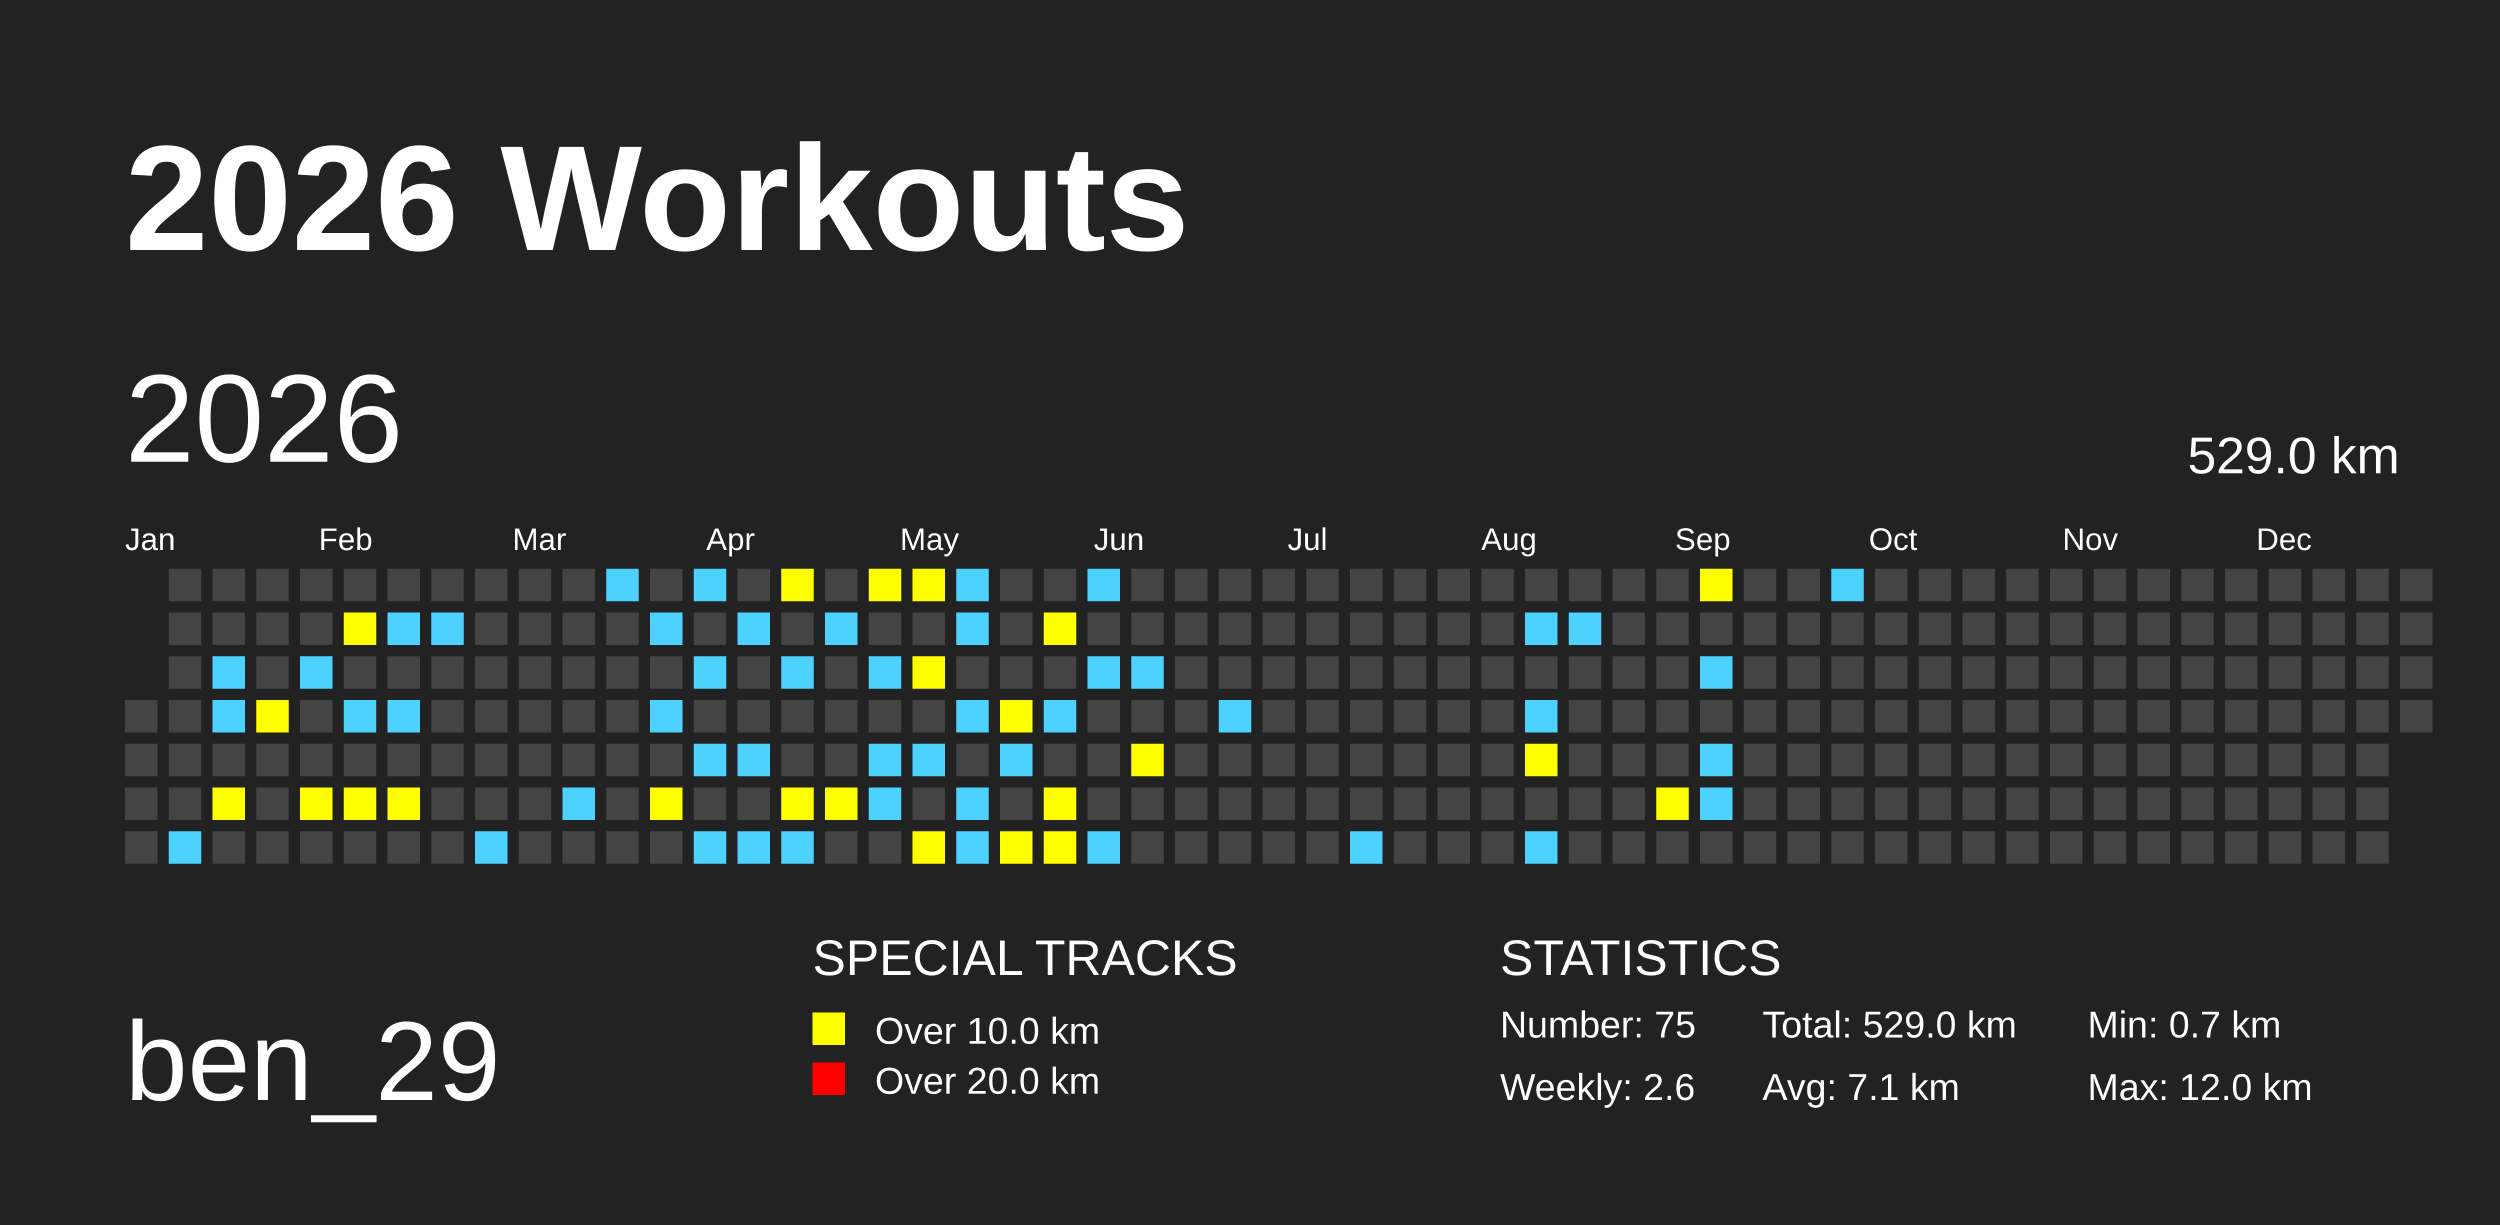
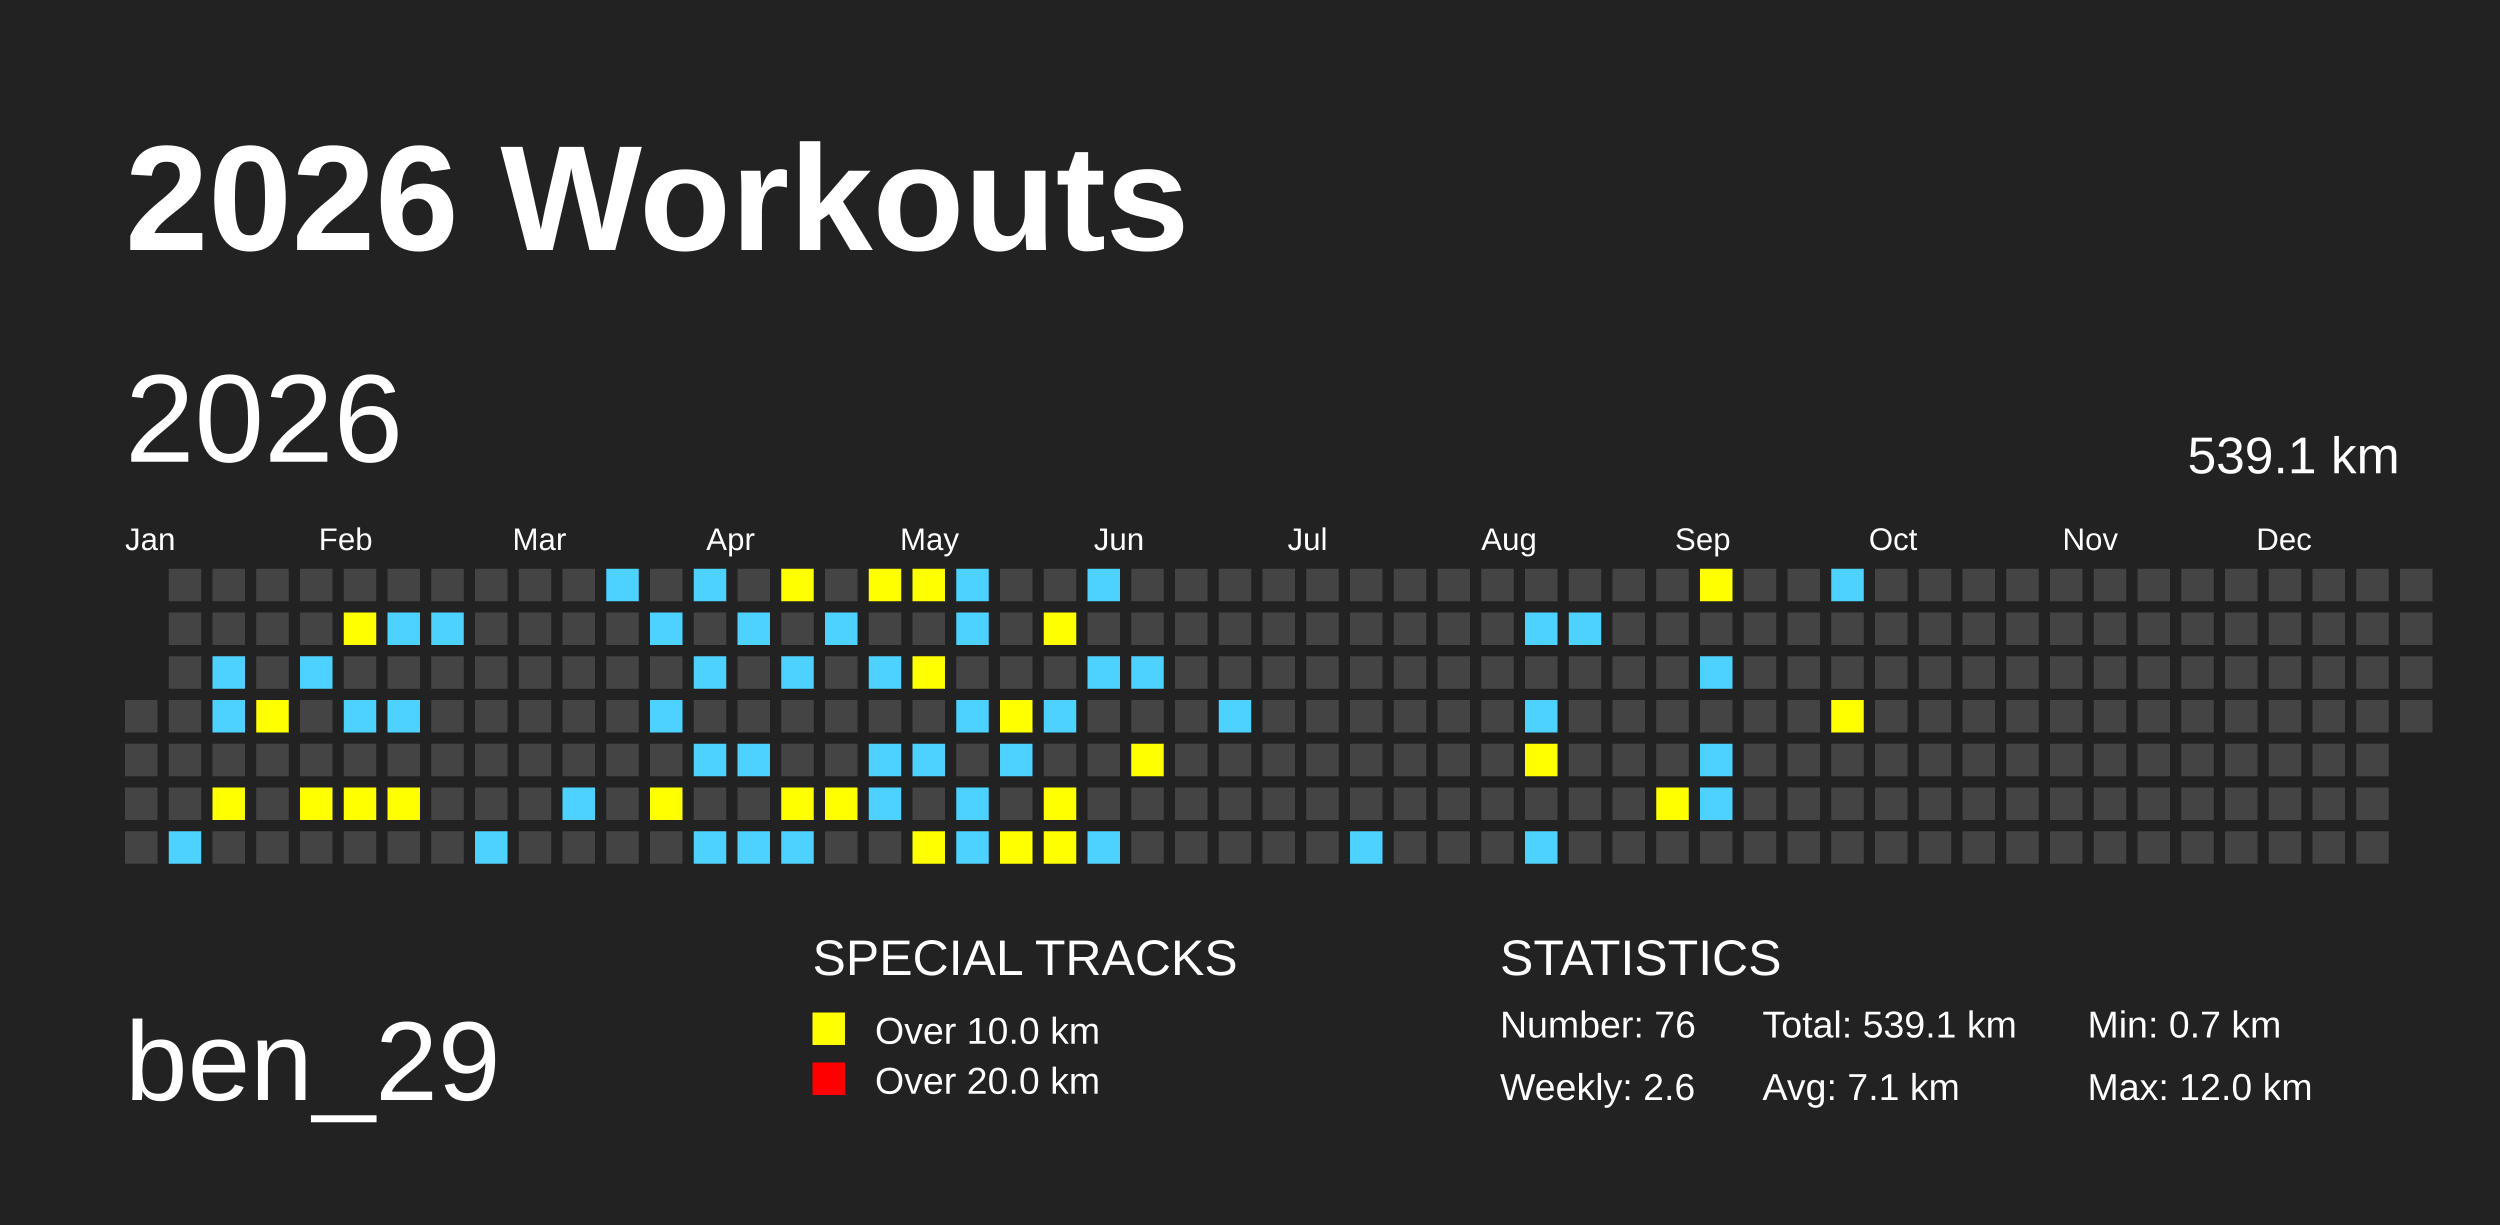
<svg xmlns="http://www.w3.org/2000/svg" baseProfile="full" height="98mm" version="1.1" viewBox="0,0,200,98" width="200mm">
  <defs />
  <rect fill="#222222" height="98" width="200" x="0" y="0" />
  <text fill="#FFFFFF" style="font-size:12px; font-family:Arial; font-weight:bold;" x="10" y="20">2026 Workouts</text>
  <text fill="#FFFFFF" style="font-size:9px; font-family:Arial" x="10" y="88">ben_29</text>
  <text fill="#FFFFFF" style="font-size:4px; font-family:Arial" x="65" y="78">SPECIAL TRACKS</text>
  <rect fill="yellow" height="2.6" width="2.6" x="65" y="81" />
  <text fill="#FFFFFF" style="font-size:3px; font-family:Arial" x="70" y="83.5">Over 10.0 km</text>
  <rect fill="red" height="2.6" width="2.6" x="65" y="85" />
  <text fill="#FFFFFF" style="font-size:3px; font-family:Arial" x="70" y="87.5">Over 20.0 km</text>
  <text fill="#FFFFFF" style="font-size:4px; font-family:Arial" x="120" y="78">STATISTICS</text>
-   <text fill="#FFFFFF" style="font-size:3px; font-family:Arial" x="120" y="83">Number: 75</text>
+   <text fill="#FFFFFF" style="font-size:3px; font-family:Arial" x="120" y="83">Number: 76</text>
  <text fill="#FFFFFF" style="font-size:3px; font-family:Arial" x="120" y="88">Weekly: 2.6</text>
-   <text fill="#FFFFFF" style="font-size:3px; font-family:Arial" x="141" y="83">Total: 529.0 km</text>
+   <text fill="#FFFFFF" style="font-size:3px; font-family:Arial" x="141" y="83">Total: 539.1 km</text>
  <text fill="#FFFFFF" style="font-size:3px; font-family:Arial" x="141" y="88">Avg: 7.1 km</text>
  <text fill="#FFFFFF" style="font-size:3px; font-family:Arial" x="167" y="83">Min: 0.7 km</text>
  <text fill="#FFFFFF" style="font-size:3px; font-family:Arial" x="167" y="88">Max: 12.0 km</text>
  <text dominant-baseline="hanging" fill="#FFFFFF" style="font-size:10.0px; font-family:Arial;" x="10" y="30">2026</text>
-   <text dominant-baseline="hanging" fill="#FFFFFF" style="font-size:4.125px; font-family:Arial;" x="175" y="35">529.0 km</text>
+   <text dominant-baseline="hanging" fill="#FFFFFF" style="font-size:4.125px; font-family:Arial;" x="175" y="35">539.1 km</text>
  <text fill="#FFFFFF" style="font-size:2.5px; font-family:Arial" x="10.0" y="44">Jan</text>
  <text fill="#FFFFFF" style="font-size:2.5px; font-family:Arial" x="25.5" y="44">Feb</text>
  <text fill="#FFFFFF" style="font-size:2.5px; font-family:Arial" x="41.0" y="44">Mar</text>
  <text fill="#FFFFFF" style="font-size:2.5px; font-family:Arial" x="56.5" y="44">Apr</text>
  <text fill="#FFFFFF" style="font-size:2.5px; font-family:Arial" x="72.0" y="44">May</text>
  <text fill="#FFFFFF" style="font-size:2.5px; font-family:Arial" x="87.5" y="44">Jun</text>
  <text fill="#FFFFFF" style="font-size:2.5px; font-family:Arial" x="103.0" y="44">Jul</text>
  <text fill="#FFFFFF" style="font-size:2.5px; font-family:Arial" x="118.5" y="44">Aug</text>
  <text fill="#FFFFFF" style="font-size:2.5px; font-family:Arial" x="134.0" y="44">Sep</text>
  <text fill="#FFFFFF" style="font-size:2.5px; font-family:Arial" x="149.5" y="44">Oct</text>
  <text fill="#FFFFFF" style="font-size:2.5px; font-family:Arial" x="165.0" y="44">Nov</text>
  <text fill="#FFFFFF" style="font-size:2.5px; font-family:Arial" x="180.5" y="44">Dec</text>
  <rect fill="#444444" height="2.6" width="2.6" x="10.0" y="56.0" />
  <rect fill="#444444" height="2.6" width="2.6" x="10.0" y="59.5" />
  <rect fill="#444444" height="2.6" width="2.6" x="10.0" y="63.0" />
  <rect fill="#444444" height="2.6" width="2.6" x="10.0" y="66.5" />
  <rect fill="#444444" height="2.6" width="2.6" x="13.5" y="45.5" />
  <rect fill="#444444" height="2.6" width="2.6" x="13.5" y="49.0" />
  <rect fill="#444444" height="2.6" width="2.6" x="13.5" y="52.5" />
  <rect fill="#444444" height="2.6" width="2.6" x="13.5" y="56.0" />
  <rect fill="#444444" height="2.6" width="2.6" x="13.5" y="59.5" />
  <rect fill="#444444" height="2.6" width="2.6" x="13.5" y="63.0" />
  <rect fill="#4DD2FF" height="2.6" width="2.6" x="13.5" y="66.5" />
  <rect fill="#444444" height="2.6" width="2.6" x="17.0" y="45.5" />
  <rect fill="#444444" height="2.6" width="2.6" x="17.0" y="49.0" />
  <rect fill="#4DD2FF" height="2.6" width="2.6" x="17.0" y="52.5" />
  <rect fill="#4DD2FF" height="2.6" width="2.6" x="17.0" y="56.0" />
  <rect fill="#444444" height="2.6" width="2.6" x="17.0" y="59.5" />
  <rect fill="yellow" height="2.6" width="2.6" x="17.0" y="63.0" />
  <rect fill="#444444" height="2.6" width="2.6" x="17.0" y="66.5" />
  <rect fill="#444444" height="2.6" width="2.6" x="20.5" y="45.5" />
  <rect fill="#444444" height="2.6" width="2.6" x="20.5" y="49.0" />
  <rect fill="#444444" height="2.6" width="2.6" x="20.5" y="52.5" />
  <rect fill="yellow" height="2.6" width="2.6" x="20.5" y="56.0" />
  <rect fill="#444444" height="2.6" width="2.6" x="20.5" y="59.5" />
  <rect fill="#444444" height="2.6" width="2.6" x="20.5" y="63.0" />
  <rect fill="#444444" height="2.6" width="2.6" x="20.5" y="66.5" />
  <rect fill="#444444" height="2.6" width="2.6" x="24.0" y="45.5" />
  <rect fill="#444444" height="2.6" width="2.6" x="24.0" y="49.0" />
  <rect fill="#4DD2FF" height="2.6" width="2.6" x="24.0" y="52.5" />
  <rect fill="#444444" height="2.6" width="2.6" x="24.0" y="56.0" />
  <rect fill="#444444" height="2.6" width="2.6" x="24.0" y="59.5" />
  <rect fill="yellow" height="2.6" width="2.6" x="24.0" y="63.0" />
  <rect fill="#444444" height="2.6" width="2.6" x="24.0" y="66.5" />
  <rect fill="#444444" height="2.6" width="2.6" x="27.5" y="45.5" />
  <rect fill="yellow" height="2.6" width="2.6" x="27.5" y="49.0" />
  <rect fill="#444444" height="2.6" width="2.6" x="27.5" y="52.5" />
  <rect fill="#4DD2FF" height="2.6" width="2.6" x="27.5" y="56.0" />
  <rect fill="#444444" height="2.6" width="2.6" x="27.5" y="59.5" />
  <rect fill="yellow" height="2.6" width="2.6" x="27.5" y="63.0" />
  <rect fill="#444444" height="2.6" width="2.6" x="27.5" y="66.5" />
  <rect fill="#444444" height="2.6" width="2.6" x="31.0" y="45.5" />
  <rect fill="#4DD2FF" height="2.6" width="2.6" x="31.0" y="49.0" />
  <rect fill="#444444" height="2.6" width="2.6" x="31.0" y="52.5" />
  <rect fill="#4DD2FF" height="2.6" width="2.6" x="31.0" y="56.0" />
  <rect fill="#444444" height="2.6" width="2.6" x="31.0" y="59.5" />
  <rect fill="yellow" height="2.6" width="2.6" x="31.0" y="63.0" />
  <rect fill="#444444" height="2.6" width="2.6" x="31.0" y="66.5" />
  <rect fill="#444444" height="2.6" width="2.6" x="34.5" y="45.5" />
  <rect fill="#4DD2FF" height="2.6" width="2.6" x="34.5" y="49.0" />
  <rect fill="#444444" height="2.6" width="2.6" x="34.5" y="52.5" />
  <rect fill="#444444" height="2.6" width="2.6" x="34.5" y="56.0" />
  <rect fill="#444444" height="2.6" width="2.6" x="34.5" y="59.5" />
  <rect fill="#444444" height="2.6" width="2.6" x="34.5" y="63.0" />
  <rect fill="#444444" height="2.6" width="2.6" x="34.5" y="66.5" />
  <rect fill="#444444" height="2.6" width="2.6" x="38.0" y="45.5" />
  <rect fill="#444444" height="2.6" width="2.6" x="38.0" y="49.0" />
  <rect fill="#444444" height="2.6" width="2.6" x="38.0" y="52.5" />
  <rect fill="#444444" height="2.6" width="2.6" x="38.0" y="56.0" />
  <rect fill="#444444" height="2.6" width="2.6" x="38.0" y="59.5" />
  <rect fill="#444444" height="2.6" width="2.6" x="38.0" y="63.0" />
  <rect fill="#4DD2FF" height="2.6" width="2.6" x="38.0" y="66.5" />
  <rect fill="#444444" height="2.6" width="2.6" x="41.5" y="45.5" />
  <rect fill="#444444" height="2.6" width="2.6" x="41.5" y="49.0" />
  <rect fill="#444444" height="2.6" width="2.6" x="41.5" y="52.5" />
  <rect fill="#444444" height="2.6" width="2.6" x="41.5" y="56.0" />
  <rect fill="#444444" height="2.6" width="2.6" x="41.5" y="59.5" />
  <rect fill="#444444" height="2.6" width="2.6" x="41.5" y="63.0" />
  <rect fill="#444444" height="2.6" width="2.6" x="41.5" y="66.5" />
  <rect fill="#444444" height="2.6" width="2.6" x="45.0" y="45.5" />
  <rect fill="#444444" height="2.6" width="2.6" x="45.0" y="49.0" />
  <rect fill="#444444" height="2.6" width="2.6" x="45.0" y="52.5" />
  <rect fill="#444444" height="2.6" width="2.6" x="45.0" y="56.0" />
  <rect fill="#444444" height="2.6" width="2.6" x="45.0" y="59.5" />
  <rect fill="#4DD2FF" height="2.6" width="2.6" x="45.0" y="63.0" />
  <rect fill="#444444" height="2.6" width="2.6" x="45.0" y="66.5" />
  <rect fill="#4DD2FF" height="2.6" width="2.6" x="48.5" y="45.5" />
  <rect fill="#444444" height="2.6" width="2.6" x="48.5" y="49.0" />
  <rect fill="#444444" height="2.6" width="2.6" x="48.5" y="52.5" />
  <rect fill="#444444" height="2.6" width="2.6" x="48.5" y="56.0" />
  <rect fill="#444444" height="2.6" width="2.6" x="48.5" y="59.5" />
  <rect fill="#444444" height="2.6" width="2.6" x="48.5" y="63.0" />
  <rect fill="#444444" height="2.6" width="2.6" x="48.5" y="66.5" />
  <rect fill="#444444" height="2.6" width="2.6" x="52.0" y="45.5" />
  <rect fill="#4DD2FF" height="2.6" width="2.6" x="52.0" y="49.0" />
  <rect fill="#444444" height="2.6" width="2.6" x="52.0" y="52.5" />
  <rect fill="#4DD2FF" height="2.6" width="2.6" x="52.0" y="56.0" />
  <rect fill="#444444" height="2.6" width="2.6" x="52.0" y="59.5" />
  <rect fill="yellow" height="2.6" width="2.6" x="52.0" y="63.0" />
  <rect fill="#444444" height="2.6" width="2.6" x="52.0" y="66.5" />
  <rect fill="#4DD2FF" height="2.6" width="2.6" x="55.5" y="45.5" />
  <rect fill="#444444" height="2.6" width="2.6" x="55.5" y="49.0" />
  <rect fill="#4DD2FF" height="2.6" width="2.6" x="55.5" y="52.5" />
  <rect fill="#444444" height="2.6" width="2.6" x="55.5" y="56.0" />
  <rect fill="#4DD2FF" height="2.6" width="2.6" x="55.5" y="59.5" />
  <rect fill="#444444" height="2.6" width="2.6" x="55.5" y="63.0" />
  <rect fill="#4DD2FF" height="2.6" width="2.6" x="55.5" y="66.5" />
  <rect fill="#444444" height="2.6" width="2.6" x="59.0" y="45.5" />
  <rect fill="#4DD2FF" height="2.6" width="2.6" x="59.0" y="49.0" />
  <rect fill="#444444" height="2.6" width="2.6" x="59.0" y="52.5" />
  <rect fill="#444444" height="2.6" width="2.6" x="59.0" y="56.0" />
  <rect fill="#4DD2FF" height="2.6" width="2.6" x="59.0" y="59.5" />
  <rect fill="#444444" height="2.6" width="2.6" x="59.0" y="63.0" />
  <rect fill="#4DD2FF" height="2.6" width="2.6" x="59.0" y="66.5" />
  <rect fill="yellow" height="2.6" width="2.6" x="62.5" y="45.5" />
  <rect fill="#444444" height="2.6" width="2.6" x="62.5" y="49.0" />
  <rect fill="#4DD2FF" height="2.6" width="2.6" x="62.5" y="52.5" />
  <rect fill="#444444" height="2.6" width="2.6" x="62.5" y="56.0" />
  <rect fill="#444444" height="2.6" width="2.6" x="62.5" y="59.5" />
  <rect fill="yellow" height="2.6" width="2.6" x="62.5" y="63.0" />
  <rect fill="#4DD2FF" height="2.6" width="2.6" x="62.5" y="66.5" />
  <rect fill="#444444" height="2.6" width="2.6" x="66.0" y="45.5" />
  <rect fill="#4DD2FF" height="2.6" width="2.6" x="66.0" y="49.0" />
  <rect fill="#444444" height="2.6" width="2.6" x="66.0" y="52.5" />
  <rect fill="#444444" height="2.6" width="2.6" x="66.0" y="56.0" />
  <rect fill="#444444" height="2.6" width="2.6" x="66.0" y="59.5" />
  <rect fill="yellow" height="2.6" width="2.6" x="66.0" y="63.0" />
  <rect fill="#444444" height="2.6" width="2.6" x="66.0" y="66.5" />
  <rect fill="yellow" height="2.6" width="2.6" x="69.5" y="45.5" />
  <rect fill="#444444" height="2.6" width="2.6" x="69.5" y="49.0" />
  <rect fill="#4DD2FF" height="2.6" width="2.6" x="69.5" y="52.5" />
  <rect fill="#444444" height="2.6" width="2.6" x="69.5" y="56.0" />
  <rect fill="#4DD2FF" height="2.6" width="2.6" x="69.5" y="59.5" />
  <rect fill="#4DD2FF" height="2.6" width="2.6" x="69.5" y="63.0" />
  <rect fill="#444444" height="2.6" width="2.6" x="69.5" y="66.5" />
  <rect fill="yellow" height="2.6" width="2.6" x="73.0" y="45.5" />
  <rect fill="#444444" height="2.6" width="2.6" x="73.0" y="49.0" />
  <rect fill="yellow" height="2.6" width="2.6" x="73.0" y="52.5" />
  <rect fill="#444444" height="2.6" width="2.6" x="73.0" y="56.0" />
  <rect fill="#4DD2FF" height="2.6" width="2.6" x="73.0" y="59.5" />
  <rect fill="#444444" height="2.6" width="2.6" x="73.0" y="63.0" />
  <rect fill="yellow" height="2.6" width="2.6" x="73.0" y="66.5" />
  <rect fill="#4DD2FF" height="2.6" width="2.6" x="76.5" y="45.5" />
  <rect fill="#4DD2FF" height="2.6" width="2.6" x="76.5" y="49.0" />
  <rect fill="#444444" height="2.6" width="2.6" x="76.5" y="52.5" />
  <rect fill="#4DD2FF" height="2.6" width="2.6" x="76.5" y="56.0" />
  <rect fill="#444444" height="2.6" width="2.6" x="76.5" y="59.5" />
  <rect fill="#4DD2FF" height="2.6" width="2.6" x="76.5" y="63.0" />
  <rect fill="#4DD2FF" height="2.6" width="2.6" x="76.5" y="66.5" />
  <rect fill="#444444" height="2.6" width="2.6" x="80.0" y="45.5" />
  <rect fill="#444444" height="2.6" width="2.6" x="80.0" y="49.0" />
  <rect fill="#444444" height="2.6" width="2.6" x="80.0" y="52.5" />
  <rect fill="yellow" height="2.6" width="2.6" x="80.0" y="56.0" />
  <rect fill="#4DD2FF" height="2.6" width="2.6" x="80.0" y="59.5" />
  <rect fill="#444444" height="2.6" width="2.6" x="80.0" y="63.0" />
  <rect fill="yellow" height="2.6" width="2.6" x="80.0" y="66.5" />
  <rect fill="#444444" height="2.6" width="2.6" x="83.5" y="45.5" />
  <rect fill="yellow" height="2.6" width="2.6" x="83.5" y="49.0" />
  <rect fill="#444444" height="2.6" width="2.6" x="83.5" y="52.5" />
  <rect fill="#4DD2FF" height="2.6" width="2.6" x="83.5" y="56.0" />
  <rect fill="#444444" height="2.6" width="2.6" x="83.5" y="59.5" />
  <rect fill="yellow" height="2.6" width="2.6" x="83.5" y="63.0" />
  <rect fill="yellow" height="2.6" width="2.6" x="83.5" y="66.5" />
  <rect fill="#4DD2FF" height="2.6" width="2.6" x="87.0" y="45.5" />
  <rect fill="#444444" height="2.6" width="2.6" x="87.0" y="49.0" />
  <rect fill="#4DD2FF" height="2.6" width="2.6" x="87.0" y="52.5" />
  <rect fill="#444444" height="2.6" width="2.6" x="87.0" y="56.0" />
  <rect fill="#444444" height="2.6" width="2.6" x="87.0" y="59.5" />
  <rect fill="#444444" height="2.6" width="2.6" x="87.0" y="63.0" />
  <rect fill="#4DD2FF" height="2.6" width="2.6" x="87.0" y="66.5" />
  <rect fill="#444444" height="2.6" width="2.6" x="90.5" y="45.5" />
  <rect fill="#444444" height="2.6" width="2.6" x="90.5" y="49.0" />
  <rect fill="#4DD2FF" height="2.6" width="2.6" x="90.5" y="52.5" />
  <rect fill="#444444" height="2.6" width="2.6" x="90.5" y="56.0" />
  <rect fill="yellow" height="2.6" width="2.6" x="90.5" y="59.5" />
  <rect fill="#444444" height="2.6" width="2.6" x="90.5" y="63.0" />
  <rect fill="#444444" height="2.6" width="2.6" x="90.5" y="66.5" />
  <rect fill="#444444" height="2.6" width="2.6" x="94.0" y="45.5" />
  <rect fill="#444444" height="2.6" width="2.6" x="94.0" y="49.0" />
  <rect fill="#444444" height="2.6" width="2.6" x="94.0" y="52.5" />
  <rect fill="#444444" height="2.6" width="2.6" x="94.0" y="56.0" />
  <rect fill="#444444" height="2.6" width="2.6" x="94.0" y="59.5" />
  <rect fill="#444444" height="2.6" width="2.6" x="94.0" y="63.0" />
  <rect fill="#444444" height="2.6" width="2.6" x="94.0" y="66.5" />
  <rect fill="#444444" height="2.6" width="2.6" x="97.5" y="45.5" />
  <rect fill="#444444" height="2.6" width="2.6" x="97.5" y="49.0" />
  <rect fill="#444444" height="2.6" width="2.6" x="97.5" y="52.5" />
  <rect fill="#4DD2FF" height="2.6" width="2.6" x="97.5" y="56.0" />
  <rect fill="#444444" height="2.6" width="2.6" x="97.5" y="59.5" />
  <rect fill="#444444" height="2.6" width="2.6" x="97.5" y="63.0" />
  <rect fill="#444444" height="2.6" width="2.6" x="97.5" y="66.5" />
  <rect fill="#444444" height="2.6" width="2.6" x="101.0" y="45.5" />
  <rect fill="#444444" height="2.6" width="2.6" x="101.0" y="49.0" />
  <rect fill="#444444" height="2.6" width="2.6" x="101.0" y="52.5" />
  <rect fill="#444444" height="2.6" width="2.6" x="101.0" y="56.0" />
  <rect fill="#444444" height="2.6" width="2.6" x="101.0" y="59.5" />
  <rect fill="#444444" height="2.6" width="2.6" x="101.0" y="63.0" />
  <rect fill="#444444" height="2.6" width="2.6" x="101.0" y="66.5" />
  <rect fill="#444444" height="2.6" width="2.6" x="104.5" y="45.5" />
  <rect fill="#444444" height="2.6" width="2.6" x="104.5" y="49.0" />
  <rect fill="#444444" height="2.6" width="2.6" x="104.5" y="52.5" />
  <rect fill="#444444" height="2.6" width="2.6" x="104.5" y="56.0" />
  <rect fill="#444444" height="2.6" width="2.6" x="104.5" y="59.5" />
  <rect fill="#444444" height="2.6" width="2.6" x="104.5" y="63.0" />
  <rect fill="#444444" height="2.6" width="2.6" x="104.5" y="66.5" />
  <rect fill="#444444" height="2.6" width="2.6" x="108.0" y="45.5" />
  <rect fill="#444444" height="2.6" width="2.6" x="108.0" y="49.0" />
  <rect fill="#444444" height="2.6" width="2.6" x="108.0" y="52.5" />
  <rect fill="#444444" height="2.6" width="2.6" x="108.0" y="56.0" />
  <rect fill="#444444" height="2.6" width="2.6" x="108.0" y="59.5" />
  <rect fill="#444444" height="2.6" width="2.6" x="108.0" y="63.0" />
  <rect fill="#4DD2FF" height="2.6" width="2.6" x="108.0" y="66.5" />
  <rect fill="#444444" height="2.6" width="2.6" x="111.5" y="45.5" />
  <rect fill="#444444" height="2.6" width="2.6" x="111.5" y="49.0" />
  <rect fill="#444444" height="2.6" width="2.6" x="111.5" y="52.5" />
  <rect fill="#444444" height="2.6" width="2.6" x="111.5" y="56.0" />
  <rect fill="#444444" height="2.6" width="2.6" x="111.5" y="59.5" />
  <rect fill="#444444" height="2.6" width="2.6" x="111.5" y="63.0" />
  <rect fill="#444444" height="2.6" width="2.6" x="111.5" y="66.5" />
  <rect fill="#444444" height="2.6" width="2.6" x="115.0" y="45.5" />
  <rect fill="#444444" height="2.6" width="2.6" x="115.0" y="49.0" />
  <rect fill="#444444" height="2.6" width="2.6" x="115.0" y="52.5" />
  <rect fill="#444444" height="2.6" width="2.6" x="115.0" y="56.0" />
  <rect fill="#444444" height="2.6" width="2.6" x="115.0" y="59.5" />
  <rect fill="#444444" height="2.6" width="2.6" x="115.0" y="63.0" />
  <rect fill="#444444" height="2.6" width="2.6" x="115.0" y="66.5" />
  <rect fill="#444444" height="2.6" width="2.6" x="118.5" y="45.5" />
  <rect fill="#444444" height="2.6" width="2.6" x="118.5" y="49.0" />
  <rect fill="#444444" height="2.6" width="2.6" x="118.5" y="52.5" />
  <rect fill="#444444" height="2.6" width="2.6" x="118.5" y="56.0" />
  <rect fill="#444444" height="2.6" width="2.6" x="118.5" y="59.5" />
  <rect fill="#444444" height="2.6" width="2.6" x="118.5" y="63.0" />
  <rect fill="#444444" height="2.6" width="2.6" x="118.5" y="66.5" />
  <rect fill="#444444" height="2.6" width="2.6" x="122.0" y="45.5" />
  <rect fill="#4DD2FF" height="2.6" width="2.6" x="122.0" y="49.0" />
  <rect fill="#444444" height="2.6" width="2.6" x="122.0" y="52.5" />
  <rect fill="#4DD2FF" height="2.6" width="2.6" x="122.0" y="56.0" />
  <rect fill="yellow" height="2.6" width="2.6" x="122.0" y="59.5" />
  <rect fill="#444444" height="2.6" width="2.6" x="122.0" y="63.0" />
  <rect fill="#4DD2FF" height="2.6" width="2.6" x="122.0" y="66.5" />
  <rect fill="#444444" height="2.6" width="2.6" x="125.5" y="45.5" />
  <rect fill="#4DD2FF" height="2.6" width="2.6" x="125.5" y="49.0" />
  <rect fill="#444444" height="2.6" width="2.6" x="125.5" y="52.5" />
  <rect fill="#444444" height="2.6" width="2.6" x="125.5" y="56.0" />
  <rect fill="#444444" height="2.6" width="2.6" x="125.5" y="59.5" />
  <rect fill="#444444" height="2.6" width="2.6" x="125.5" y="63.0" />
  <rect fill="#444444" height="2.6" width="2.6" x="125.5" y="66.5" />
  <rect fill="#444444" height="2.6" width="2.6" x="129.0" y="45.5" />
  <rect fill="#444444" height="2.6" width="2.6" x="129.0" y="49.0" />
  <rect fill="#444444" height="2.6" width="2.6" x="129.0" y="52.5" />
  <rect fill="#444444" height="2.6" width="2.6" x="129.0" y="56.0" />
  <rect fill="#444444" height="2.6" width="2.6" x="129.0" y="59.5" />
  <rect fill="#444444" height="2.6" width="2.6" x="129.0" y="63.0" />
  <rect fill="#444444" height="2.6" width="2.6" x="129.0" y="66.5" />
  <rect fill="#444444" height="2.6" width="2.6" x="132.5" y="45.5" />
  <rect fill="#444444" height="2.6" width="2.6" x="132.5" y="49.0" />
  <rect fill="#444444" height="2.6" width="2.6" x="132.5" y="52.5" />
  <rect fill="#444444" height="2.6" width="2.6" x="132.5" y="56.0" />
  <rect fill="#444444" height="2.6" width="2.6" x="132.5" y="59.5" />
  <rect fill="yellow" height="2.6" width="2.6" x="132.5" y="63.0" />
  <rect fill="#444444" height="2.6" width="2.6" x="132.5" y="66.5" />
  <rect fill="yellow" height="2.6" width="2.6" x="136.0" y="45.5" />
  <rect fill="#444444" height="2.6" width="2.6" x="136.0" y="49.0" />
  <rect fill="#4DD2FF" height="2.6" width="2.6" x="136.0" y="52.5" />
  <rect fill="#444444" height="2.6" width="2.6" x="136.0" y="56.0" />
  <rect fill="#4DD2FF" height="2.6" width="2.6" x="136.0" y="59.5" />
  <rect fill="#4DD2FF" height="2.6" width="2.6" x="136.0" y="63.0" />
  <rect fill="#444444" height="2.6" width="2.6" x="136.0" y="66.5" />
  <rect fill="#444444" height="2.6" width="2.6" x="139.5" y="45.5" />
  <rect fill="#444444" height="2.6" width="2.6" x="139.5" y="49.0" />
  <rect fill="#444444" height="2.6" width="2.6" x="139.5" y="52.5" />
  <rect fill="#444444" height="2.6" width="2.6" x="139.5" y="56.0" />
  <rect fill="#444444" height="2.6" width="2.6" x="139.5" y="59.5" />
  <rect fill="#444444" height="2.6" width="2.6" x="139.5" y="63.0" />
  <rect fill="#444444" height="2.6" width="2.6" x="139.5" y="66.5" />
  <rect fill="#444444" height="2.6" width="2.6" x="143.0" y="45.5" />
  <rect fill="#444444" height="2.6" width="2.6" x="143.0" y="49.0" />
  <rect fill="#444444" height="2.6" width="2.6" x="143.0" y="52.5" />
  <rect fill="#444444" height="2.6" width="2.6" x="143.0" y="56.0" />
  <rect fill="#444444" height="2.6" width="2.6" x="143.0" y="59.5" />
  <rect fill="#444444" height="2.6" width="2.6" x="143.0" y="63.0" />
  <rect fill="#444444" height="2.6" width="2.6" x="143.0" y="66.5" />
  <rect fill="#4DD2FF" height="2.6" width="2.6" x="146.5" y="45.5" />
  <rect fill="#444444" height="2.6" width="2.6" x="146.5" y="49.0" />
  <rect fill="#444444" height="2.6" width="2.6" x="146.5" y="52.5" />
-   <rect fill="#444444" height="2.6" width="2.6" x="146.5" y="56.0" />
+   <rect fill="yellow" height="2.6" width="2.6" x="146.5" y="56.0" />
  <rect fill="#444444" height="2.6" width="2.6" x="146.5" y="59.5" />
  <rect fill="#444444" height="2.6" width="2.6" x="146.5" y="63.0" />
  <rect fill="#444444" height="2.6" width="2.6" x="146.5" y="66.5" />
  <rect fill="#444444" height="2.6" width="2.6" x="150.0" y="45.5" />
  <rect fill="#444444" height="2.6" width="2.6" x="150.0" y="49.0" />
  <rect fill="#444444" height="2.6" width="2.6" x="150.0" y="52.5" />
  <rect fill="#444444" height="2.6" width="2.6" x="150.0" y="56.0" />
  <rect fill="#444444" height="2.6" width="2.6" x="150.0" y="59.5" />
  <rect fill="#444444" height="2.6" width="2.6" x="150.0" y="63.0" />
  <rect fill="#444444" height="2.6" width="2.6" x="150.0" y="66.5" />
  <rect fill="#444444" height="2.6" width="2.6" x="153.5" y="45.5" />
  <rect fill="#444444" height="2.6" width="2.6" x="153.5" y="49.0" />
  <rect fill="#444444" height="2.6" width="2.6" x="153.5" y="52.5" />
  <rect fill="#444444" height="2.6" width="2.6" x="153.5" y="56.0" />
  <rect fill="#444444" height="2.6" width="2.6" x="153.5" y="59.5" />
  <rect fill="#444444" height="2.6" width="2.6" x="153.5" y="63.0" />
  <rect fill="#444444" height="2.6" width="2.6" x="153.5" y="66.5" />
  <rect fill="#444444" height="2.6" width="2.6" x="157.0" y="45.5" />
  <rect fill="#444444" height="2.6" width="2.6" x="157.0" y="49.0" />
  <rect fill="#444444" height="2.6" width="2.6" x="157.0" y="52.5" />
  <rect fill="#444444" height="2.6" width="2.6" x="157.0" y="56.0" />
  <rect fill="#444444" height="2.6" width="2.6" x="157.0" y="59.5" />
  <rect fill="#444444" height="2.6" width="2.6" x="157.0" y="63.0" />
  <rect fill="#444444" height="2.6" width="2.6" x="157.0" y="66.5" />
  <rect fill="#444444" height="2.6" width="2.6" x="160.5" y="45.5" />
  <rect fill="#444444" height="2.6" width="2.6" x="160.5" y="49.0" />
  <rect fill="#444444" height="2.6" width="2.6" x="160.5" y="52.5" />
  <rect fill="#444444" height="2.6" width="2.6" x="160.5" y="56.0" />
  <rect fill="#444444" height="2.6" width="2.6" x="160.5" y="59.5" />
  <rect fill="#444444" height="2.6" width="2.6" x="160.5" y="63.0" />
  <rect fill="#444444" height="2.6" width="2.6" x="160.5" y="66.5" />
  <rect fill="#444444" height="2.6" width="2.6" x="164.0" y="45.5" />
  <rect fill="#444444" height="2.6" width="2.6" x="164.0" y="49.0" />
  <rect fill="#444444" height="2.6" width="2.6" x="164.0" y="52.5" />
  <rect fill="#444444" height="2.6" width="2.6" x="164.0" y="56.0" />
  <rect fill="#444444" height="2.6" width="2.6" x="164.0" y="59.5" />
  <rect fill="#444444" height="2.6" width="2.6" x="164.0" y="63.0" />
  <rect fill="#444444" height="2.6" width="2.6" x="164.0" y="66.5" />
  <rect fill="#444444" height="2.6" width="2.6" x="167.5" y="45.5" />
  <rect fill="#444444" height="2.6" width="2.6" x="167.5" y="49.0" />
  <rect fill="#444444" height="2.6" width="2.6" x="167.5" y="52.5" />
  <rect fill="#444444" height="2.6" width="2.6" x="167.5" y="56.0" />
  <rect fill="#444444" height="2.6" width="2.6" x="167.5" y="59.5" />
  <rect fill="#444444" height="2.6" width="2.6" x="167.5" y="63.0" />
  <rect fill="#444444" height="2.6" width="2.6" x="167.5" y="66.5" />
  <rect fill="#444444" height="2.6" width="2.6" x="171.0" y="45.5" />
  <rect fill="#444444" height="2.6" width="2.6" x="171.0" y="49.0" />
  <rect fill="#444444" height="2.6" width="2.6" x="171.0" y="52.5" />
  <rect fill="#444444" height="2.6" width="2.6" x="171.0" y="56.0" />
  <rect fill="#444444" height="2.6" width="2.6" x="171.0" y="59.5" />
  <rect fill="#444444" height="2.6" width="2.6" x="171.0" y="63.0" />
  <rect fill="#444444" height="2.6" width="2.6" x="171.0" y="66.5" />
  <rect fill="#444444" height="2.6" width="2.6" x="174.5" y="45.5" />
  <rect fill="#444444" height="2.6" width="2.6" x="174.5" y="49.0" />
  <rect fill="#444444" height="2.6" width="2.6" x="174.5" y="52.5" />
  <rect fill="#444444" height="2.6" width="2.6" x="174.5" y="56.0" />
  <rect fill="#444444" height="2.6" width="2.6" x="174.5" y="59.5" />
  <rect fill="#444444" height="2.6" width="2.6" x="174.5" y="63.0" />
  <rect fill="#444444" height="2.6" width="2.6" x="174.5" y="66.5" />
  <rect fill="#444444" height="2.6" width="2.6" x="178.0" y="45.5" />
  <rect fill="#444444" height="2.6" width="2.6" x="178.0" y="49.0" />
  <rect fill="#444444" height="2.6" width="2.6" x="178.0" y="52.5" />
  <rect fill="#444444" height="2.6" width="2.6" x="178.0" y="56.0" />
  <rect fill="#444444" height="2.6" width="2.6" x="178.0" y="59.5" />
  <rect fill="#444444" height="2.6" width="2.6" x="178.0" y="63.0" />
  <rect fill="#444444" height="2.6" width="2.6" x="178.0" y="66.5" />
  <rect fill="#444444" height="2.6" width="2.6" x="181.5" y="45.5" />
  <rect fill="#444444" height="2.6" width="2.6" x="181.5" y="49.0" />
  <rect fill="#444444" height="2.6" width="2.6" x="181.5" y="52.5" />
  <rect fill="#444444" height="2.6" width="2.6" x="181.5" y="56.0" />
  <rect fill="#444444" height="2.6" width="2.6" x="181.5" y="59.5" />
  <rect fill="#444444" height="2.6" width="2.6" x="181.5" y="63.0" />
  <rect fill="#444444" height="2.6" width="2.6" x="181.5" y="66.5" />
  <rect fill="#444444" height="2.6" width="2.6" x="185.0" y="45.5" />
  <rect fill="#444444" height="2.6" width="2.6" x="185.0" y="49.0" />
  <rect fill="#444444" height="2.6" width="2.6" x="185.0" y="52.5" />
  <rect fill="#444444" height="2.6" width="2.6" x="185.0" y="56.0" />
  <rect fill="#444444" height="2.6" width="2.6" x="185.0" y="59.5" />
  <rect fill="#444444" height="2.6" width="2.6" x="185.0" y="63.0" />
  <rect fill="#444444" height="2.6" width="2.6" x="185.0" y="66.5" />
  <rect fill="#444444" height="2.6" width="2.6" x="188.5" y="45.5" />
  <rect fill="#444444" height="2.6" width="2.6" x="188.5" y="49.0" />
  <rect fill="#444444" height="2.6" width="2.6" x="188.5" y="52.5" />
  <rect fill="#444444" height="2.6" width="2.6" x="188.5" y="56.0" />
  <rect fill="#444444" height="2.6" width="2.6" x="188.5" y="59.5" />
  <rect fill="#444444" height="2.6" width="2.6" x="188.5" y="63.0" />
  <rect fill="#444444" height="2.6" width="2.6" x="188.5" y="66.5" />
  <rect fill="#444444" height="2.6" width="2.6" x="192.0" y="45.5" />
  <rect fill="#444444" height="2.6" width="2.6" x="192.0" y="49.0" />
  <rect fill="#444444" height="2.6" width="2.6" x="192.0" y="52.5" />
  <rect fill="#444444" height="2.6" width="2.6" x="192.0" y="56.0" />
</svg>
